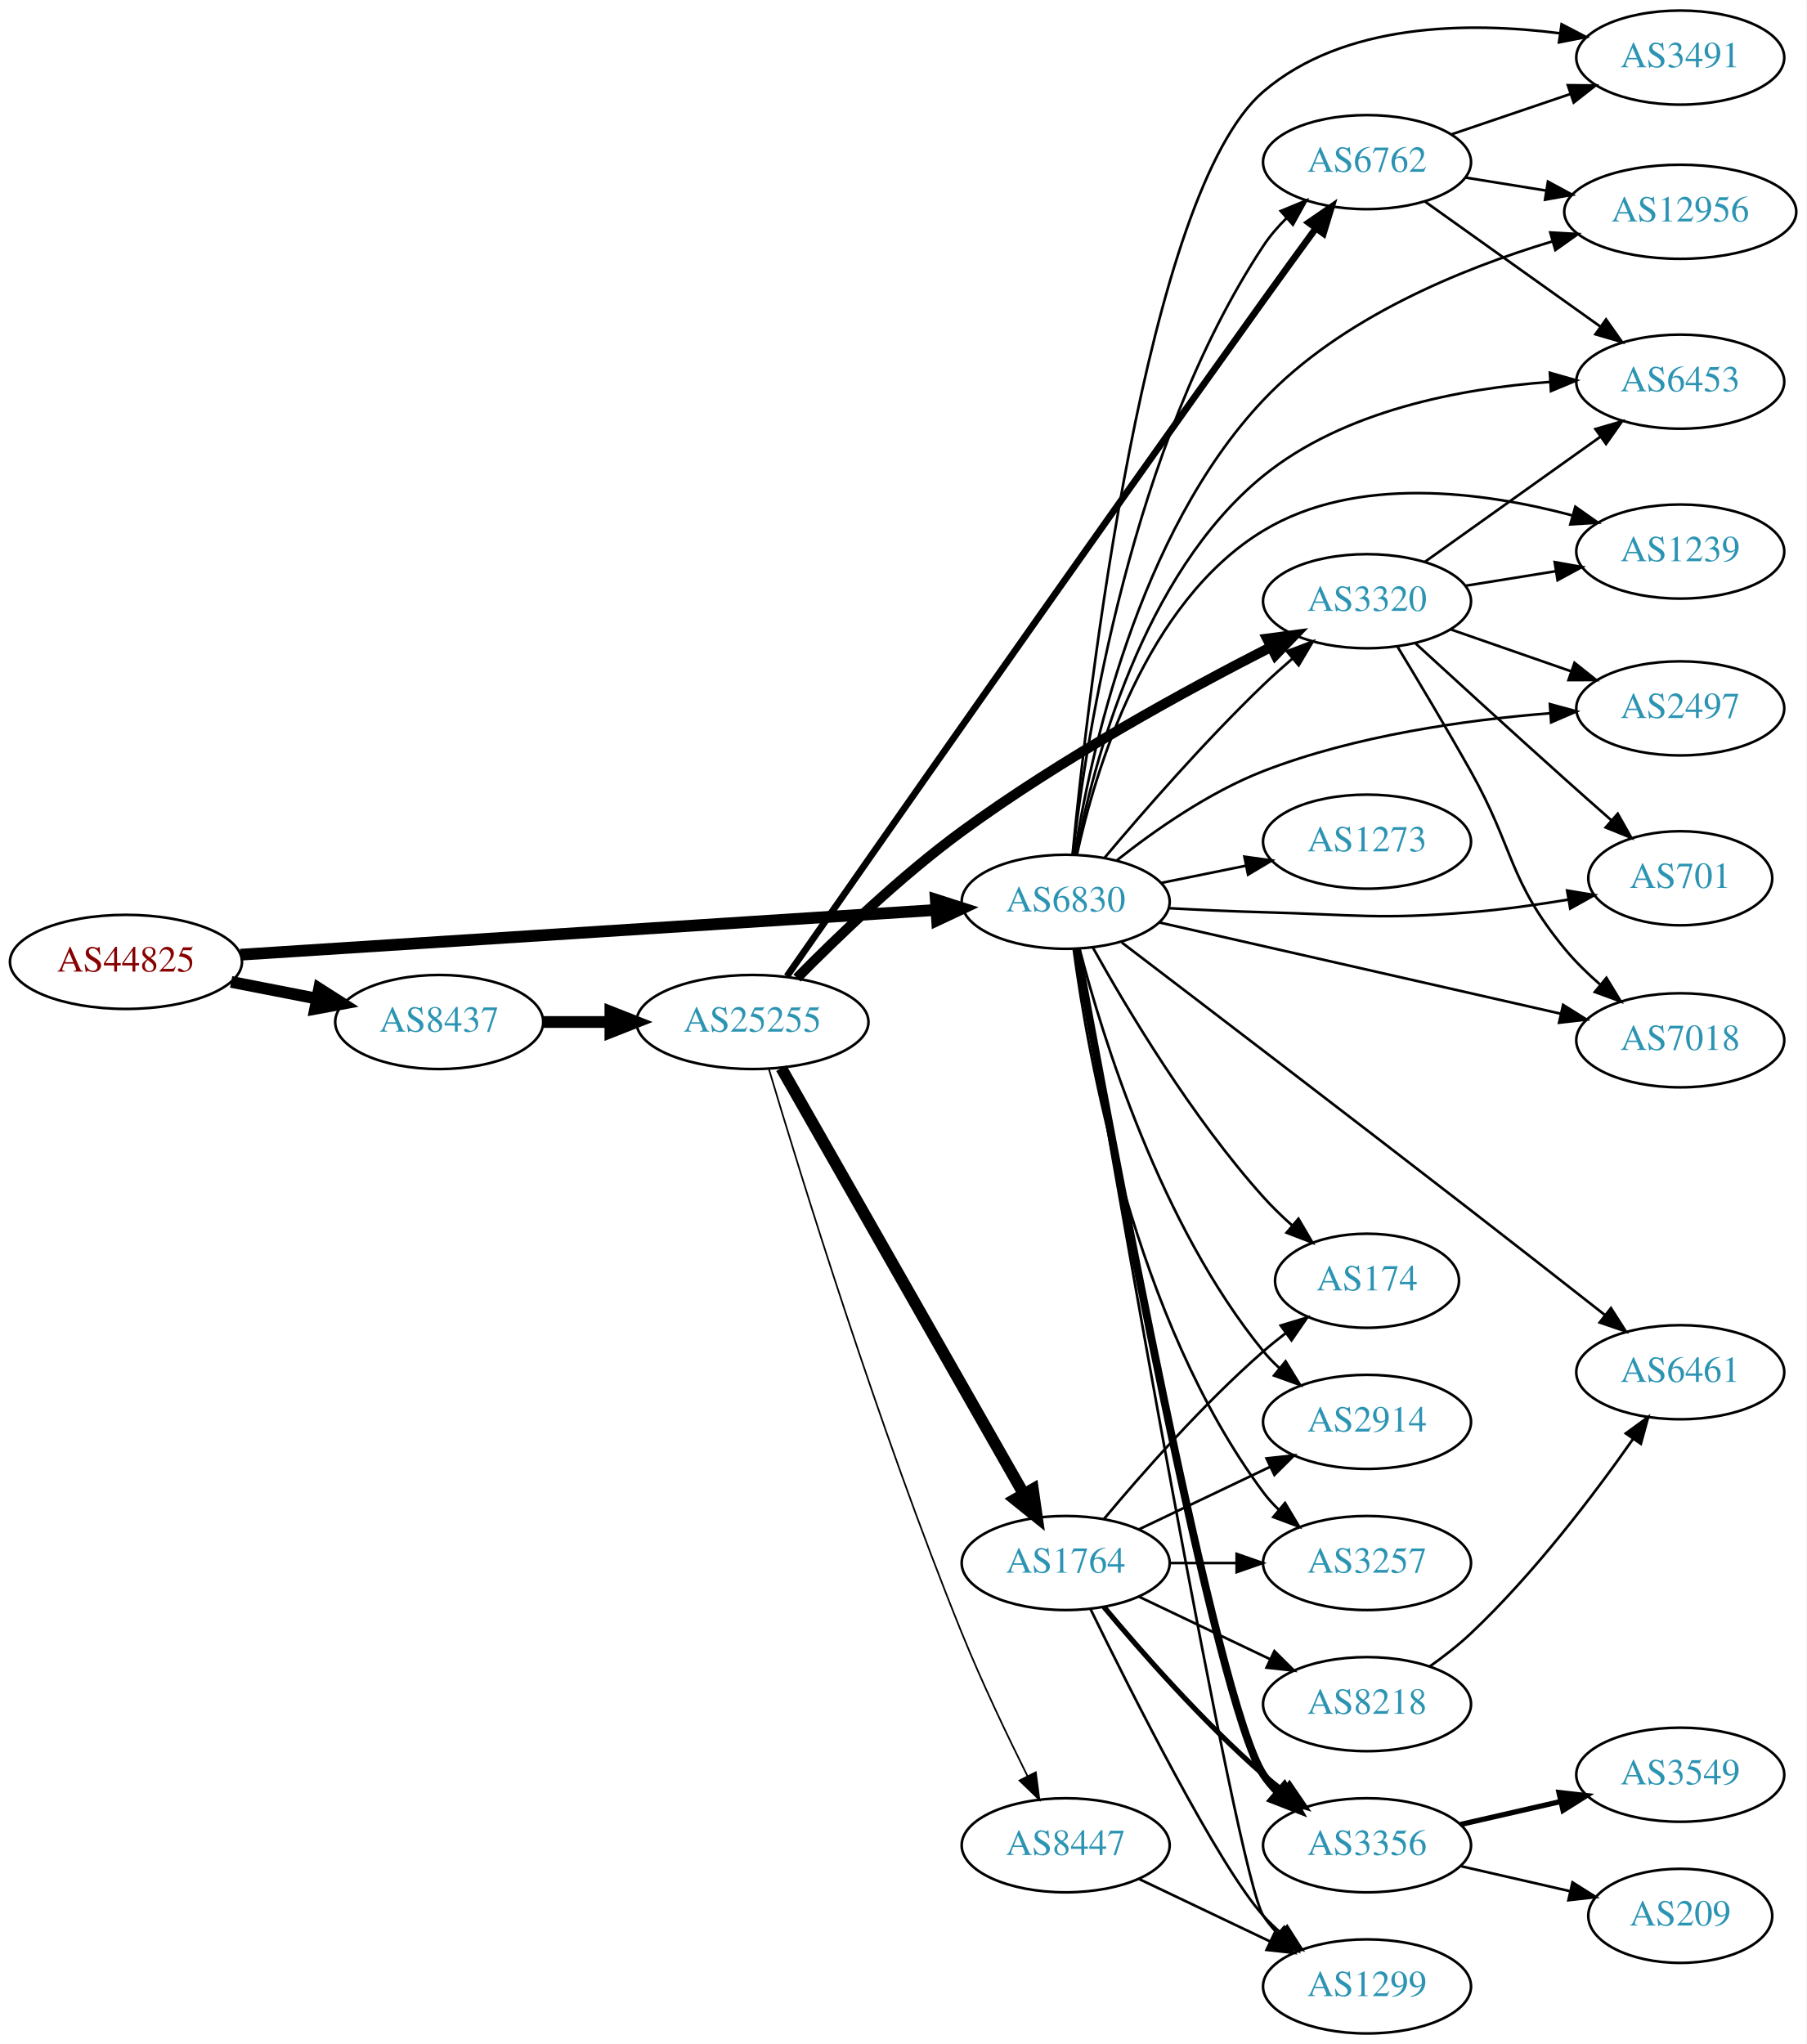
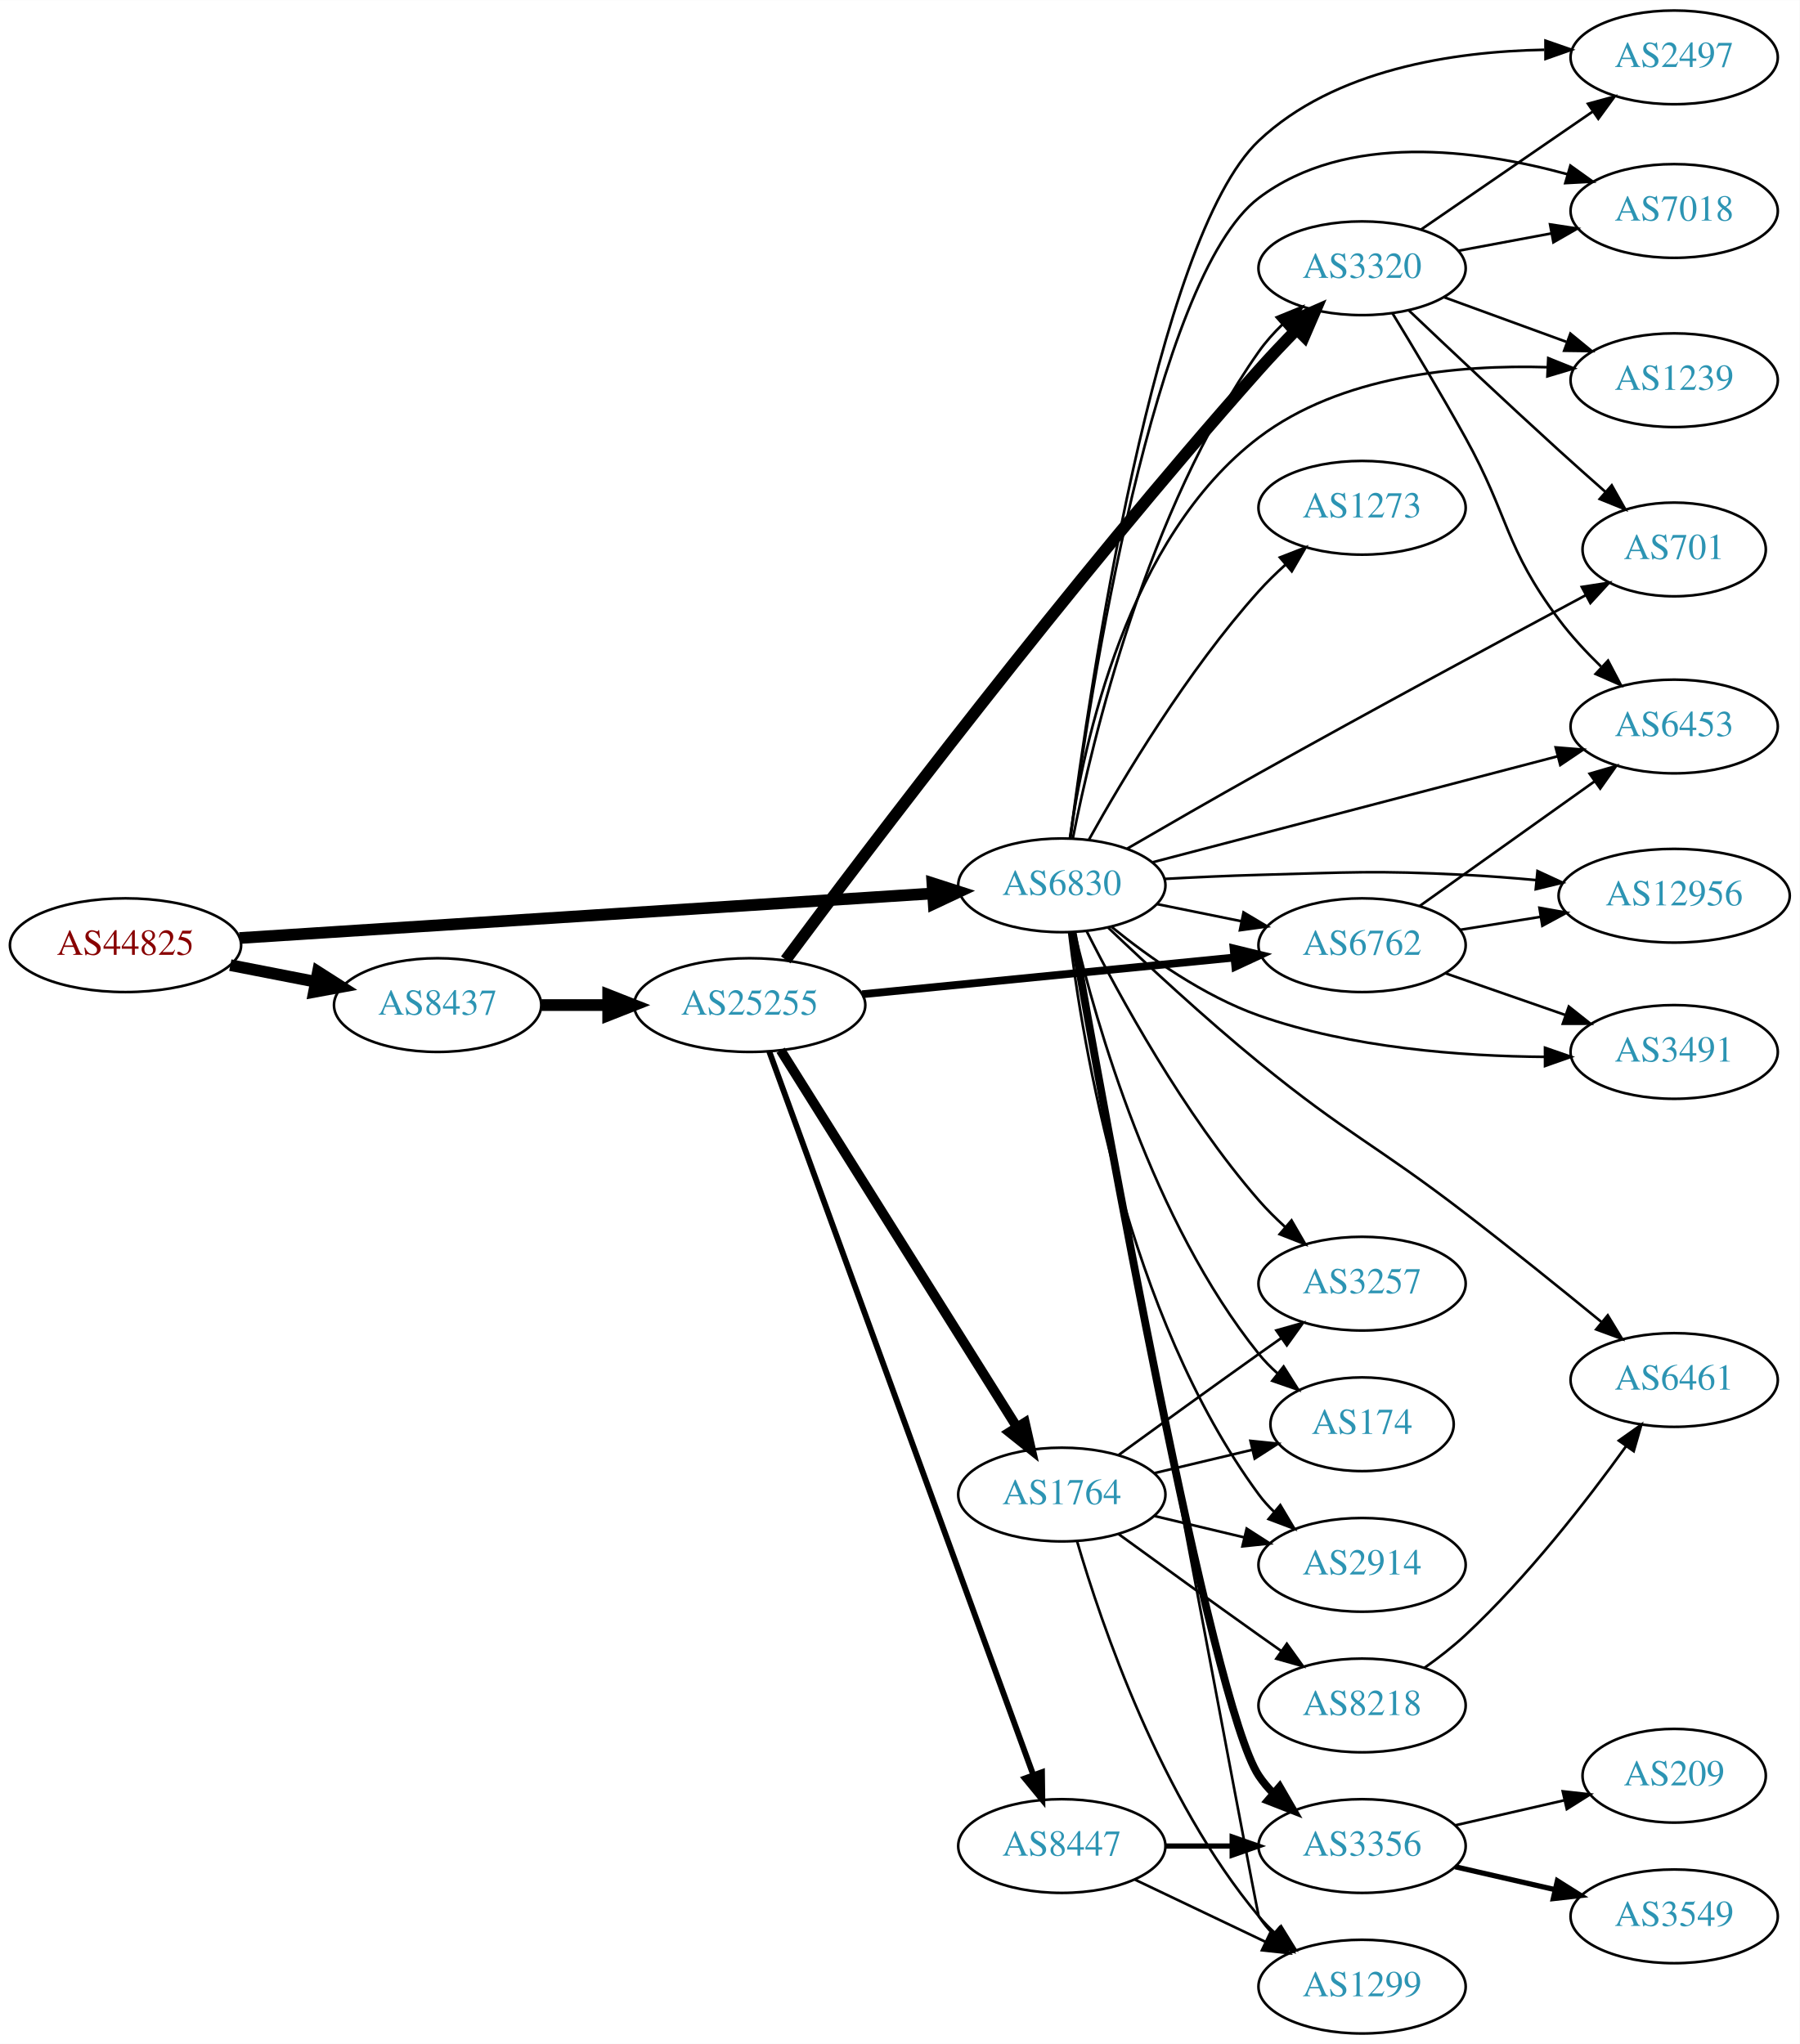
- <svg xmlns="http://www.w3.org/2000/svg" xmlns:xlink="http://www.w3.org/1999/xlink" width="691pt" height="782pt" viewBox="0.00 0.00 691.06 782.00">
-   <g id="graph0" class="graph" transform="scale(1 1) rotate(0) translate(4 778)">
-     <polygon fill="white" stroke="none" points="-4,4 -4,-778 687.055,-778 687.055,4 -4,4" />
+ <svg xmlns="http://www.w3.org/2000/svg" xmlns:xlink="http://www.w3.org/1999/xlink" width="691pt" height="785pt" viewBox="0.00 0.00 691.06 785.00">
+   <g id="graph0" class="graph" transform="scale(1 1) rotate(0) translate(4 781)">
+     <polygon fill="white" stroke="none" points="-4,4 -4,-781 687.055,-781 687.055,4 -4,4" />
    <g id="node1" class="node">
      <g id="a_node1">
        <a xlink:href="/asn/44825" xlink:title="AS44825 ~ RKOOE-AS [AT]">
-           <ellipse fill="#ffffff" stroke="black" cx="44.196" cy="-410" rx="44.393" ry="18" />
-           <text text-anchor="middle" x="44.196" y="-406.3" font-family="Times,serif" font-size="14.00" fill="#880000">AS44825</text>
+           <ellipse fill="#ffffff" stroke="black" cx="44.196" cy="-418" rx="44.393" ry="18" />
+           <text text-anchor="middle" x="44.196" y="-414.3" font-family="Times,serif" font-size="14.00" fill="#880000">AS44825</text>
        </a>
      </g>
    </g>
    <g id="node2" class="node">
      <g id="a_node2">
        <a xlink:href="/asn/6830" xlink:title="AS6830 ~ LGI-UPC [AT]">
-           <ellipse fill="#ffffff" stroke="black" cx="403.724" cy="-433" rx="39.794" ry="18" />
-           <text text-anchor="middle" x="403.724" y="-429.3" font-family="Times,serif" font-size="14.00" fill="#2c94b3">AS6830</text>
+           <ellipse fill="#ffffff" stroke="black" cx="403.724" cy="-441" rx="39.794" ry="18" />
+           <text text-anchor="middle" x="403.724" y="-437.3" font-family="Times,serif" font-size="14.00" fill="#2c94b3">AS6830</text>
        </a>
      </g>
    </g>
    <g id="edge1" class="edge">
-       <path fill="none" stroke="black" stroke-width="4.5" d="M87.967,-412.751C154.785,-417.05 283.55,-425.333 353.904,-429.859" />
-       <polygon fill="black" stroke="black" stroke-width="4.5" points="354.029,-433.813 364.261,-430.526 354.535,-425.954 354.029,-433.813" />
+       <path fill="none" stroke="black" stroke-width="4.5" d="M87.967,-420.751C154.785,-425.05 283.55,-433.333 353.904,-437.859" />
+       <polygon fill="black" stroke="black" stroke-width="4.5" points="354.029,-441.813 364.261,-438.526 354.535,-433.954 354.029,-441.813" />
    </g>
    <g id="node3" class="node">
      <g id="a_node3">
        <a xlink:href="/asn/8437" xlink:title="AS8437 ~ Hutchison Drei Austria GmbH [AT]">
-           <ellipse fill="#ffffff" stroke="black" cx="164.039" cy="-387" rx="39.794" ry="18" />
-           <text text-anchor="middle" x="164.039" y="-383.3" font-family="Times,serif" font-size="14.00" fill="#2c94b3">AS8437</text>
+           <ellipse fill="#ffffff" stroke="black" cx="164.039" cy="-395" rx="39.794" ry="18" />
+           <text text-anchor="middle" x="164.039" y="-391.3" font-family="Times,serif" font-size="14.00" fill="#2c94b3">AS8437</text>
        </a>
      </g>
    </g>
    <g id="edge2" class="edge">
-       <path fill="none" stroke="black" stroke-width="4.5" d="M84.436,-402.341C94.888,-400.301 106.274,-398.079 117.052,-395.975" />
-       <polygon fill="black" stroke="black" stroke-width="4.5" points="118.089,-399.785 127.149,-394.005 116.58,-392.056 118.089,-399.785" />
+       <path fill="none" stroke="black" stroke-width="4.5" d="M84.436,-410.341C94.888,-408.301 106.274,-406.079 117.052,-403.975" />
+       <polygon fill="black" stroke="black" stroke-width="4.5" points="118.089,-407.785 127.149,-402.005 116.58,-400.056 118.089,-407.785" />
    </g>
    <g id="node4" class="node">
      <g id="a_node4">
-         <a xlink:href="/asn/2914" xlink:title="AS2914 ~ NTT America, Inc. [US]">
-           <ellipse fill="#ffffff" stroke="black" cx="519.017" cy="-234" rx="39.794" ry="18" />
-           <text text-anchor="middle" x="519.017" y="-230.3" font-family="Times,serif" font-size="14.00" fill="#2c94b3">AS2914</text>
+         <a xlink:href="/asn/3356" xlink:title="AS3356 ~ Level 3 Parent, LLC [US]">
+           <ellipse fill="#ffffff" stroke="black" cx="519.017" cy="-72" rx="39.794" ry="18" />
+           <text text-anchor="middle" x="519.017" y="-68.3" font-family="Times,serif" font-size="14.00" fill="#2c94b3">AS3356</text>
        </a>
      </g>
    </g>
    <g id="edge3" class="edge">
-       <path fill="none" stroke="black" d="M409.039,-414.938C417.721,-381.568 439.921,-309.266 479.37,-261 481.215,-258.742 483.296,-256.59 485.509,-254.558" />
-       <polygon fill="black" stroke="black" points="487.859,-257.158 493.405,-248.131 483.44,-251.73 487.859,-257.158" />
+       <path fill="none" stroke="black" stroke-width="3" d="M407.874,-422.913C419.597,-356.236 460.958,-126.623 479.37,-99 480.987,-96.574 482.903,-94.3 485.003,-92.183" />
+       <polygon fill="black" stroke="black" stroke-width="3" points="487.37,-94.764 492.683,-85.597 482.814,-89.45 487.37,-94.764" />
    </g>
    <g id="node5" class="node">
      <g id="a_node5">
-         <a xlink:href="/asn/3257" xlink:title="AS3257 ~ GTT [DE]">
-           <ellipse fill="#ffffff" stroke="black" cx="519.017" cy="-180" rx="39.794" ry="18" />
-           <text text-anchor="middle" x="519.017" y="-176.3" font-family="Times,serif" font-size="14.00" fill="#2c94b3">AS3257</text>
+         <a xlink:href="/asn/3491" xlink:title="AS3491 ~ PCCW Global, Inc. [US]">
+           <ellipse fill="#ffffff" stroke="black" cx="638.859" cy="-377" rx="39.794" ry="18" />
+           <text text-anchor="middle" x="638.859" y="-373.3" font-family="Times,serif" font-size="14.00" fill="#2c94b3">AS3491</text>
        </a>
      </g>
    </g>
    <g id="edge4" class="edge">
-       <path fill="none" stroke="black" d="M406.792,-414.804C412.218,-373.94 430.017,-273.287 479.37,-207 481.112,-204.661 483.117,-202.451 485.278,-200.378" />
-       <polygon fill="black" stroke="black" points="487.638,-202.967 493.076,-193.874 483.154,-197.591 487.638,-202.967" />
+       <path fill="none" stroke="black" d="M422.922,-424.954C437.218,-413.359 458.188,-398.472 479.37,-391 514.746,-378.52 557.189,-375.341 589.247,-375.107" />
+       <polygon fill="black" stroke="black" points="589.262,-378.607 599.269,-375.127 589.276,-371.607 589.262,-378.607" />
    </g>
    <g id="node6" class="node">
      <g id="a_node6">
-         <a xlink:href="/asn/3491" xlink:title="AS3491 ~ PCCW Global, Inc. [US]">
-           <ellipse fill="#ffffff" stroke="black" cx="638.859" cy="-756" rx="39.794" ry="18" />
-           <text text-anchor="middle" x="638.859" y="-752.3" font-family="Times,serif" font-size="14.00" fill="#2c94b3">AS3491</text>
+         <a xlink:href="/asn/2497" xlink:title="AS2497 ~ Internet Initiative Japan Inc. [JP]">
+           <ellipse fill="#ffffff" stroke="black" cx="638.859" cy="-759" rx="39.794" ry="18" />
+           <text text-anchor="middle" x="638.859" y="-755.3" font-family="Times,serif" font-size="14.00" fill="#2c94b3">AS2497</text>
        </a>
      </g>
    </g>
    <g id="edge5" class="edge">
-       <path fill="none" stroke="black" d="M406.376,-451.329C412.241,-511.947 434.17,-704.292 479.37,-743 510.194,-769.396 557.872,-769.765 592.887,-765.294" />
-       <polygon fill="black" stroke="black" points="593.464,-768.747 602.858,-763.849 592.46,-761.82 593.464,-768.747" />
+       <path fill="none" stroke="black" d="M406.973,-459.319C414.353,-516.396 439.657,-689.454 479.37,-727 508.392,-754.439 554.111,-761.262 589.002,-761.91" />
+       <polygon fill="black" stroke="black" points="589.446,-765.41 599.453,-761.928 589.459,-758.41 589.446,-765.41" />
    </g>
    <g id="node7" class="node">
      <g id="a_node7">
-         <a xlink:href="/asn/174" xlink:title="AS174 ~ Cogent Communications [US]">
-           <ellipse fill="#ffffff" stroke="black" cx="519.017" cy="-288" rx="35.194" ry="18" />
-           <text text-anchor="middle" x="519.017" y="-284.3" font-family="Times,serif" font-size="14.00" fill="#2c94b3">AS174</text>
+         <a xlink:href="/asn/6461" xlink:title="AS6461 ~ Zayo Bandwidth [US]">
+           <ellipse fill="#ffffff" stroke="black" cx="638.859" cy="-251" rx="39.794" ry="18" />
+           <text text-anchor="middle" x="638.859" y="-247.3" font-family="Times,serif" font-size="14.00" fill="#2c94b3">AS6461</text>
        </a>
      </g>
    </g>
    <g id="edge6" class="edge">
-       <path fill="none" stroke="black" d="M414.159,-415.417C427.095,-392.182 451.885,-350.62 479.37,-320 482.687,-316.305 486.443,-312.669 490.277,-309.249" />
-       <polygon fill="black" stroke="black" points="492.778,-311.717 498.144,-302.582 488.252,-306.377 492.778,-311.717" />
+       <path fill="none" stroke="black" d="M421.457,-424.799C436.291,-410.673 458.738,-389.862 479.37,-373 513.178,-345.369 524.053,-341.618 558.663,-315 576.28,-301.451 595.693,-285.775 610.89,-273.328" />
+       <polygon fill="black" stroke="black" points="613.356,-275.832 618.861,-266.78 608.913,-270.424 613.356,-275.832" />
    </g>
    <g id="node8" class="node">
      <g id="a_node8">
-         <a xlink:href="/asn/6461" xlink:title="AS6461 ~ Zayo Bandwidth [US]">
-           <ellipse fill="#ffffff" stroke="black" cx="638.859" cy="-253" rx="39.794" ry="18" />
-           <text text-anchor="middle" x="638.859" y="-249.3" font-family="Times,serif" font-size="14.00" fill="#2c94b3">AS6461</text>
+         <a xlink:href="/asn/6453" xlink:title="AS6453 ~ TATA COMMUNICATIONS (AMERICA) INC [US]">
+           <ellipse fill="#ffffff" stroke="black" cx="638.859" cy="-502" rx="39.794" ry="18" />
+           <text text-anchor="middle" x="638.859" y="-498.3" font-family="Times,serif" font-size="14.00" fill="#2c94b3">AS6453</text>
        </a>
      </g>
    </g>
    <g id="edge7" class="edge">
-       <path fill="none" stroke="black" d="M425.193,-417.414C454.736,-394.897 511.012,-351.914 558.663,-315 575.785,-301.737 594.906,-286.772 610.07,-274.867" />
-       <polygon fill="black" stroke="black" points="612.348,-277.529 618.049,-268.599 608.023,-272.024 612.348,-277.529" />
+       <path fill="none" stroke="black" d="M438.624,-449.87C479.717,-460.622 549.049,-478.763 594.129,-490.558" />
+       <polygon fill="black" stroke="black" points="593.358,-493.974 603.918,-493.119 595.13,-487.202 593.358,-493.974" />
    </g>
    <g id="node9" class="node">
      <g id="a_node9">
-         <a xlink:href="/asn/3356" xlink:title="AS3356 ~ LEVEL3 [US]">
-           <ellipse fill="#ffffff" stroke="black" cx="519.017" cy="-72" rx="39.794" ry="18" />
-           <text text-anchor="middle" x="519.017" y="-68.3" font-family="Times,serif" font-size="14.00" fill="#2c94b3">AS3356</text>
+         <a xlink:href="/asn/7018" xlink:title="AS7018 ~ AT&amp;T Services, Inc. [US]">
+           <ellipse fill="#ffffff" stroke="black" cx="638.859" cy="-700" rx="39.794" ry="18" />
+           <text text-anchor="middle" x="638.859" y="-696.3" font-family="Times,serif" font-size="14.00" fill="#2c94b3">AS7018</text>
        </a>
      </g>
    </g>
    <g id="edge8" class="edge">
-       <path fill="none" stroke="black" stroke-width="3" d="M407.978,-414.885C419.888,-349.189 461.343,-125.9 479.37,-99 480.994,-96.578 482.913,-94.307 485.016,-92.192" />
-       <polygon fill="black" stroke="black" stroke-width="3" points="487.383,-94.773 492.702,-85.61 482.83,-89.456 487.383,-94.773" />
+       <path fill="none" stroke="black" d="M407.013,-459.016C414.337,-513.481 439.105,-674.541 479.37,-705 512.941,-730.395 562.951,-723.67 597.785,-714.135" />
+       <polygon fill="black" stroke="black" points="599.011,-717.423 607.627,-711.257 597.046,-710.704 599.011,-717.423" />
    </g>
    <g id="node10" class="node">
      <g id="a_node10">
        <a xlink:href="/asn/3320" xlink:title="AS3320 ~ DTAG [DE]">
-           <ellipse fill="#ffffff" stroke="black" cx="519.017" cy="-548" rx="39.794" ry="18" />
-           <text text-anchor="middle" x="519.017" y="-544.3" font-family="Times,serif" font-size="14.00" fill="#2c94b3">AS3320</text>
+           <ellipse fill="#ffffff" stroke="black" cx="519.017" cy="-678" rx="39.794" ry="18" />
+           <text text-anchor="middle" x="519.017" y="-674.3" font-family="Times,serif" font-size="14.00" fill="#2c94b3">AS3320</text>
        </a>
      </g>
    </g>
    <g id="edge9" class="edge">
-       <path fill="none" stroke="black" d="M418.634,-449.88C433.14,-467.135 456.861,-494.392 479.37,-516 482.878,-519.367 486.693,-522.787 490.514,-526.076" />
-       <polygon fill="black" stroke="black" points="488.362,-528.839 498.272,-532.587 492.862,-523.478 488.362,-528.839" />
+       <path fill="none" stroke="black" d="M407.939,-458.93C415.345,-496.496 436.368,-585.021 479.37,-646 481.982,-649.704 485.129,-653.224 488.485,-656.483" />
+       <polygon fill="black" stroke="black" points="486.232,-659.162 496.041,-663.166 490.87,-653.919 486.232,-659.162" />
    </g>
    <g id="node11" class="node">
      <g id="a_node11">
-         <a xlink:href="/asn/12956" xlink:title="AS12956 ~ TELXIUS [ES]">
-           <ellipse fill="#ffffff" stroke="black" cx="638.859" cy="-697" rx="44.393" ry="18" />
-           <text text-anchor="middle" x="638.859" y="-693.3" font-family="Times,serif" font-size="14.00" fill="#2c94b3">AS12956</text>
+         <a xlink:href="/asn/6762" xlink:title="AS6762 ~ TELECOM ITALIA SPARKLE S.p.A. [IT]">
+           <ellipse fill="#ffffff" stroke="black" cx="519.017" cy="-418" rx="39.794" ry="18" />
+           <text text-anchor="middle" x="519.017" y="-414.3" font-family="Times,serif" font-size="14.00" fill="#2c94b3">AS6762</text>
        </a>
      </g>
    </g>
    <g id="edge10" class="edge">
-       <path fill="none" stroke="black" d="M407.12,-451.02C412.942,-488.145 431.078,-573.945 479.37,-625 509.046,-656.374 554.973,-675.156 589.762,-685.628" />
-       <polygon fill="black" stroke="black" points="589.135,-689.089 599.713,-688.49 591.07,-682.362 589.135,-689.089" />
+       <path fill="none" stroke="black" d="M440.26,-433.786C450.488,-431.709 461.789,-429.415 472.531,-427.234" />
+       <polygon fill="black" stroke="black" points="473.503,-430.608 482.607,-425.189 472.111,-423.748 473.503,-430.608" />
    </g>
    <g id="node12" class="node">
      <g id="a_node12">
+         <a xlink:href="/asn/2914" xlink:title="AS2914 ~ NTT America, Inc. [US]">
+           <ellipse fill="#ffffff" stroke="black" cx="519.017" cy="-180" rx="39.794" ry="18" />
+           <text text-anchor="middle" x="519.017" y="-176.3" font-family="Times,serif" font-size="14.00" fill="#2c94b3">AS2914</text>
+         </a>
+       </g>
+     </g>
+     <g id="edge11" class="edge">
+       <path fill="none" stroke="black" d="M406.541,-422.794C411.51,-380.906 428.536,-276.009 479.37,-207 481.1,-204.652 483.096,-202.435 485.252,-200.358" />
+       <polygon fill="black" stroke="black" points="487.612,-202.946 493.038,-193.846 483.122,-197.577 487.612,-202.946" />
+     </g>
+     <g id="node13" class="node">
+       <g id="a_node13">
+         <a xlink:href="/asn/3257" xlink:title="AS3257 ~ GTT [DE]">
+           <ellipse fill="#ffffff" stroke="black" cx="519.017" cy="-288" rx="39.794" ry="18" />
+           <text text-anchor="middle" x="519.017" y="-284.3" font-family="Times,serif" font-size="14.00" fill="#2c94b3">AS3257</text>
+         </a>
+       </g>
+     </g>
+     <g id="edge12" class="edge">
+       <path fill="none" stroke="black" d="M413.259,-423.378C425.709,-398.698 450.533,-353.147 479.37,-320 482.411,-316.505 485.857,-313.08 489.408,-309.848" />
+       <polygon fill="black" stroke="black" points="491.927,-312.298 497.233,-303.128 487.366,-306.988 491.927,-312.298" />
+     </g>
+     <g id="node14" class="node">
+       <g id="a_node14">
+         <a xlink:href="/asn/174" xlink:title="AS174 ~ Cogent Communications [US]">
+           <ellipse fill="#ffffff" stroke="black" cx="519.017" cy="-234" rx="35.194" ry="18" />
+           <text text-anchor="middle" x="519.017" y="-230.3" font-family="Times,serif" font-size="14.00" fill="#2c94b3">AS174</text>
+         </a>
+       </g>
+     </g>
+     <g id="edge13" class="edge">
+       <path fill="none" stroke="black" d="M408.629,-422.908C416.81,-388.355 438.464,-311.891 479.37,-261 481.473,-258.384 483.893,-255.914 486.475,-253.61" />
+       <polygon fill="black" stroke="black" points="488.885,-256.166 494.553,-247.214 484.54,-250.678 488.885,-256.166" />
+     </g>
+     <g id="node15" class="node">
+       <g id="a_node15">
        <a xlink:href="/asn/1299" xlink:title="AS1299 ~ Telia Carrier [EU]">
          <ellipse fill="#ffffff" stroke="black" cx="519.017" cy="-18" rx="39.794" ry="18" />
          <text text-anchor="middle" x="519.017" y="-14.3" font-family="Times,serif" font-size="14.00" fill="#2c94b3">AS1299</text>
        </a>
      </g>
    </g>
-     <g id="edge11" class="edge">
-       <path fill="none" stroke="black" d="M407.819,-414.88C420.592,-340.393 469.021,-60.951 479.37,-45 480.957,-42.554 482.851,-40.266 484.935,-38.139" />
-       <polygon fill="black" stroke="black" points="487.304,-40.718 492.588,-31.534 482.73,-35.419 487.304,-40.718" />
-     </g>
-     <g id="node13" class="node">
-       <g id="a_node13">
-         <a xlink:href="/asn/7018" xlink:title="AS7018 ~ AT&amp;T Services, Inc. [US]">
-           <ellipse fill="#ffffff" stroke="black" cx="638.859" cy="-380" rx="39.794" ry="18" />
-           <text text-anchor="middle" x="638.859" y="-376.3" font-family="Times,serif" font-size="14.00" fill="#2c94b3">AS7018</text>
-         </a>
-       </g>
-     </g>
-     <g id="edge12" class="edge">
-       <path fill="none" stroke="black" d="M439.375,-425.123C480.209,-415.84 548.162,-400.391 592.988,-390.201" />
-       <polygon fill="black" stroke="black" points="594.043,-393.55 603.018,-387.921 592.491,-386.725 594.043,-393.55" />
-     </g>
-     <g id="node14" class="node">
-       <g id="a_node14">
-         <a xlink:href="/asn/1273" xlink:title="AS1273 ~ Vodafone Group PLC [EU]">
-           <ellipse fill="#ffffff" stroke="black" cx="519.017" cy="-456" rx="39.794" ry="18" />
-           <text text-anchor="middle" x="519.017" y="-452.3" font-family="Times,serif" font-size="14.00" fill="#2c94b3">AS1273</text>
-         </a>
-       </g>
-     </g>
-     <g id="edge13" class="edge">
-       <path fill="none" stroke="black" d="M440.26,-440.214C450.488,-442.291 461.789,-444.585 472.531,-446.766" />
-       <polygon fill="black" stroke="black" points="472.111,-450.252 482.607,-448.811 473.503,-443.392 472.111,-450.252" />
-     </g>
-     <g id="node15" class="node">
-       <g id="a_node15">
-         <a xlink:href="/asn/1239" xlink:title="AS1239 ~ Sprint [US]">
-           <ellipse fill="#ffffff" stroke="black" cx="638.859" cy="-567" rx="39.794" ry="18" />
-           <text text-anchor="middle" x="638.859" y="-563.3" font-family="Times,serif" font-size="14.00" fill="#2c94b3">AS1239</text>
-         </a>
-       </g>
-     </g>
    <g id="edge14" class="edge">
-       <path fill="none" stroke="black" d="M408.018,-450.992C414.897,-482.672 434.075,-547.638 479.37,-575 514.846,-596.43 563.358,-589.911 597.334,-580.891" />
-       <polygon fill="black" stroke="black" points="598.717,-584.137 607.381,-578.039 596.806,-577.402 598.717,-584.137" />
+       <path fill="none" stroke="black" d="M408.092,-423.007C422.558,-345.75 478.709,-46.024 479.37,-45 480.953,-42.551 482.843,-40.261 484.925,-38.132" />
+       <polygon fill="black" stroke="black" points="487.294,-40.711 492.573,-31.525 482.718,-35.414 487.294,-40.711" />
    </g>
    <g id="node16" class="node">
      <g id="a_node16">
-         <a xlink:href="/asn/2497" xlink:title="AS2497 ~ Internet Initiative Japan Inc. [JP]">
-           <ellipse fill="#ffffff" stroke="black" cx="638.859" cy="-507" rx="39.794" ry="18" />
-           <text text-anchor="middle" x="638.859" y="-503.3" font-family="Times,serif" font-size="14.00" fill="#2c94b3">AS2497</text>
+         <a xlink:href="/asn/1273" xlink:title="AS1273 ~ Vodafone Group PLC [EU]">
+           <ellipse fill="#ffffff" stroke="black" cx="519.017" cy="-586" rx="39.794" ry="18" />
+           <text text-anchor="middle" x="519.017" y="-582.3" font-family="Times,serif" font-size="14.00" fill="#2c94b3">AS1273</text>
        </a>
      </g>
    </g>
    <g id="edge15" class="edge">
-       <path fill="none" stroke="black" d="M423.362,-448.908C437.721,-460.274 458.576,-474.929 479.37,-483 514.602,-496.675 557.055,-502.595 589.152,-505.14" />
-       <polygon fill="black" stroke="black" points="588.965,-508.635 599.188,-505.853 589.461,-501.653 588.965,-508.635" />
+       <path fill="none" stroke="black" d="M414.159,-458.583C427.095,-481.818 451.885,-523.38 479.37,-554 482.465,-557.448 485.942,-560.844 489.509,-564.062" />
+       <polygon fill="black" stroke="black" points="487.474,-566.927 497.347,-570.771 492.026,-561.609 487.474,-566.927" />
    </g>
    <g id="node17" class="node">
      <g id="a_node17">
-         <a xlink:href="/asn/6453" xlink:title="AS6453 ~ TATA COMMUNICATIONS (AMERICA) INC [US]">
-           <ellipse fill="#ffffff" stroke="black" cx="638.859" cy="-632" rx="39.794" ry="18" />
-           <text text-anchor="middle" x="638.859" y="-628.3" font-family="Times,serif" font-size="14.00" fill="#2c94b3">AS6453</text>
+         <a xlink:href="/asn/1239" xlink:title="AS1239 ~ Sprint [US]">
+           <ellipse fill="#ffffff" stroke="black" cx="638.859" cy="-635" rx="39.794" ry="18" />
+           <text text-anchor="middle" x="638.859" y="-631.3" font-family="Times,serif" font-size="14.00" fill="#2c94b3">AS1239</text>
        </a>
      </g>
    </g>
    <g id="edge16" class="edge">
-       <path fill="none" stroke="black" d="M407.641,-451.137C414.094,-485.09 432.87,-558.216 479.37,-596 510.131,-620.995 554.852,-629.399 588.952,-631.894" />
-       <polygon fill="black" stroke="black" points="588.979,-635.401 599.166,-632.49 589.387,-628.413 588.979,-635.401" />
+       <path fill="none" stroke="black" d="M406.809,-459.103C411.971,-494.905 428.824,-574.604 479.37,-613 510.744,-636.832 556,-641.01 590.127,-639.996" />
+       <polygon fill="black" stroke="black" points="590.503,-643.483 600.333,-639.531 590.184,-636.49 590.503,-643.483" />
    </g>
    <g id="node18" class="node">
      <g id="a_node18">
-         <a xlink:href="/asn/6762" xlink:title="AS6762 ~ TELECOM ITALIA SPARKLE S.p.A. [IT]">
-           <ellipse fill="#ffffff" stroke="black" cx="519.017" cy="-716" rx="39.794" ry="18" />
-           <text text-anchor="middle" x="519.017" y="-712.3" font-family="Times,serif" font-size="14.00" fill="#2c94b3">AS6762</text>
+         <a xlink:href="/asn/701" xlink:title="AS701 ~ UUNET [US]">
+           <ellipse fill="#ffffff" stroke="black" cx="638.859" cy="-570" rx="35.194" ry="18" />
+           <text text-anchor="middle" x="638.859" y="-566.3" font-family="Times,serif" font-size="14.00" fill="#2c94b3">AS701</text>
        </a>
      </g>
    </g>
    <g id="edge17" class="edge">
-       <path fill="none" stroke="black" d="M406.489,-451.243C411.443,-494.849 428.6,-607.203 479.37,-684 481.87,-687.781 484.95,-691.347 488.271,-694.629" />
-       <polygon fill="black" stroke="black" points="486.001,-697.294 495.795,-701.334 490.658,-692.068 486.001,-697.294" />
+       <path fill="none" stroke="black" d="M428.84,-455.1C443.417,-463.57 462.401,-474.51 479.37,-484 522.517,-508.128 572.739,-535.213 604.89,-552.425" />
+       <polygon fill="black" stroke="black" points="603.39,-555.592 613.858,-557.222 606.691,-549.419 603.39,-555.592" />
    </g>
    <g id="node19" class="node">
      <g id="a_node19">
-         <a xlink:href="/asn/701" xlink:title="AS701 ~ UUNET [US]">
-           <ellipse fill="#ffffff" stroke="black" cx="638.859" cy="-442" rx="35.194" ry="18" />
-           <text text-anchor="middle" x="638.859" y="-438.3" font-family="Times,serif" font-size="14.00" fill="#2c94b3">AS701</text>
+         <a xlink:href="/asn/12956" xlink:title="AS12956 ~ TELXIUS [ES]">
+           <ellipse fill="#ffffff" stroke="black" cx="638.859" cy="-437" rx="44.393" ry="18" />
+           <text text-anchor="middle" x="638.859" y="-433.3" font-family="Times,serif" font-size="14.00" fill="#2c94b3">AS12956</text>
        </a>
      </g>
    </g>
    <g id="edge18" class="edge">
-       <path fill="none" stroke="black" d="M443.066,-430.551C454.72,-429.913 467.564,-429.316 479.37,-429 514.599,-428.057 523.538,-426.136 558.663,-429 570.8,-429.99 583.881,-431.819 595.846,-433.799" />
-       <polygon fill="black" stroke="black" points="595.572,-437.303 606.022,-435.56 596.766,-430.406 595.572,-437.303" />
+       <path fill="none" stroke="black" d="M443.066,-443.449C454.72,-444.087 467.564,-444.684 479.37,-445 514.599,-445.943 523.467,-446.773 558.663,-445 567.488,-444.555 576.844,-443.834 585.917,-443.001" />
+       <polygon fill="black" stroke="black" points="586.381,-446.473 595.996,-442.023 585.705,-439.506 586.381,-446.473" />
    </g>
    <g id="node22" class="node">
      <g id="a_node22">
        <a xlink:href="/asn/25255" xlink:title="AS25255 ~ ==&gt; TELE2 AUSTRIA &lt;== [AT]">
-           <ellipse fill="#ffffff" stroke="black" cx="283.881" cy="-387" rx="44.393" ry="18" />
-           <text text-anchor="middle" x="283.881" y="-383.3" font-family="Times,serif" font-size="14.00" fill="#2c94b3">AS25255</text>
+           <ellipse fill="#ffffff" stroke="black" cx="283.881" cy="-395" rx="44.393" ry="18" />
+           <text text-anchor="middle" x="283.881" y="-391.3" font-family="Times,serif" font-size="14.00" fill="#2c94b3">AS25255</text>
        </a>
      </g>
    </g>
    <g id="edge21" class="edge">
-       <path fill="none" stroke="black" stroke-width="4.5" d="M203.951,-387C212.054,-387 220.729,-387 229.255,-387" />
-       <polygon fill="black" stroke="black" stroke-width="4.5" points="229.533,-390.938 239.533,-387 229.533,-383.063 229.533,-390.938" />
+       <path fill="none" stroke="black" stroke-width="4.5" d="M203.951,-395C212.054,-395 220.729,-395 229.255,-395" />
+       <polygon fill="black" stroke="black" stroke-width="4.5" points="229.533,-398.938 239.533,-395 229.533,-391.063 229.533,-398.938" />
    </g>
    <g id="node20" class="node">
      <g id="a_node20">
        <a xlink:href="/asn/3549" xlink:title="AS3549 ~ Level 3 Parent, LLC [US]">
-           <ellipse fill="#ffffff" stroke="black" cx="638.859" cy="-99" rx="39.794" ry="18" />
-           <text text-anchor="middle" x="638.859" y="-95.3" font-family="Times,serif" font-size="14.00" fill="#2c94b3">AS3549</text>
+           <ellipse fill="#ffffff" stroke="black" cx="638.859" cy="-45" rx="39.794" ry="18" />
+           <text text-anchor="middle" x="638.859" y="-41.3" font-family="Times,serif" font-size="14.00" fill="#2c94b3">AS3549</text>
        </a>
      </g>
    </g>
    <g id="edge19" class="edge">
-       <path fill="none" stroke="black" stroke-width="2" d="M554.736,-79.955C566.736,-82.704 580.357,-85.825 593.049,-88.733" />
-       <polygon fill="black" stroke="black" stroke-width="2" points="592.452,-92.187 602.981,-91.009 594.015,-85.364 592.452,-92.187" />
+       <path fill="none" stroke="black" stroke-width="2" d="M554.736,-64.045C566.736,-61.296 580.357,-58.175 593.049,-55.267" />
+       <polygon fill="black" stroke="black" stroke-width="2" points="594.015,-58.636 602.981,-52.991 592.452,-51.813 594.015,-58.636" />
    </g>
    <g id="node21" class="node">
      <g id="a_node21">
        <a xlink:href="/asn/209" xlink:title="AS209 ~ CenturyLink Communications, LLC [US]">
-           <ellipse fill="#ffffff" stroke="black" cx="638.859" cy="-45" rx="35.194" ry="18" />
-           <text text-anchor="middle" x="638.859" y="-41.3" font-family="Times,serif" font-size="14.00" fill="#2c94b3">AS209</text>
+           <ellipse fill="#ffffff" stroke="black" cx="638.859" cy="-99" rx="35.194" ry="18" />
+           <text text-anchor="middle" x="638.859" y="-95.3" font-family="Times,serif" font-size="14.00" fill="#2c94b3">AS209</text>
        </a>
      </g>
    </g>
    <g id="edge20" class="edge">
-       <path fill="none" stroke="black" d="M554.736,-64.045C567.829,-61.045 582.851,-57.603 596.492,-54.478" />
-       <polygon fill="black" stroke="black" points="597.633,-57.807 606.599,-52.162 596.07,-50.984 597.633,-57.807" />
-     </g>
-     <g id="edge36" class="edge">
-       <path fill="none" stroke="black" d="M530.586,-530.755C538.49,-517.733 549.471,-499.37 558.663,-483 575.406,-453.183 572.939,-441.409 594.663,-415 598.591,-410.225 603.259,-405.648 608.049,-401.469" />
-       <polygon fill="black" stroke="black" points="610.608,-403.896 616.118,-394.847 606.168,-398.485 610.608,-403.896" />
+       <path fill="none" stroke="black" d="M554.736,-79.955C567.829,-82.955 582.851,-86.397 596.492,-89.522" />
+       <polygon fill="black" stroke="black" points="596.07,-93.016 606.599,-91.838 597.633,-86.193 596.07,-93.016" />
+     </g>
+     <g id="edge40" class="edge">
+       <path fill="none" stroke="black" d="M541.631,-692.857C560.119,-705.565 586.933,-723.995 607.563,-738.175" />
+       <polygon fill="black" stroke="black" points="605.76,-741.183 615.983,-743.963 609.725,-735.414 605.76,-741.183" />
+     </g>
+     <g id="edge39" class="edge">
+       <path fill="none" stroke="black" d="M530.643,-660.787C538.576,-647.781 549.569,-629.424 558.663,-613 575.611,-582.395 573.68,-570.993 594.663,-543 599.353,-536.743 605.042,-530.605 610.73,-525.062" />
+       <polygon fill="black" stroke="black" points="613.466,-527.296 618.392,-517.916 608.692,-522.177 613.466,-527.296" />
+     </g>
+     <g id="edge38" class="edge">
+       <path fill="none" stroke="black" d="M556.014,-684.72C567.217,-686.812 579.73,-689.148 591.535,-691.352" />
+       <polygon fill="black" stroke="black" points="591.204,-694.85 601.677,-693.245 592.489,-687.969 591.204,-694.85" />
+     </g>
+     <g id="edge41" class="edge">
+       <path fill="none" stroke="black" d="M550.364,-666.926C564.685,-661.701 581.978,-655.391 597.395,-649.765" />
+       <polygon fill="black" stroke="black" points="599.011,-652.901 607.205,-646.185 596.611,-646.325 599.011,-652.901" />
    </g>
    <g id="edge37" class="edge">
-       <path fill="none" stroke="black" d="M556.657,-553.908C567.631,-555.677 579.814,-557.641 591.335,-559.499" />
-       <polygon fill="black" stroke="black" points="590.812,-562.96 601.242,-561.096 591.926,-556.049 590.812,-562.96" />
-     </g>
-     <g id="edge39" class="edge">
-       <path fill="none" stroke="black" d="M550.978,-537.228C565.075,-532.323 581.952,-526.452 597.065,-521.193" />
-       <polygon fill="black" stroke="black" points="598.401,-524.434 606.695,-517.843 596.1,-517.823 598.401,-524.434" />
-     </g>
-     <g id="edge38" class="edge">
-       <path fill="none" stroke="black" d="M541.085,-563.018C559.82,-576.373 587.412,-596.04 608.344,-610.961" />
-       <polygon fill="black" stroke="black" points="606.402,-613.875 616.576,-616.829 610.465,-608.175 606.402,-613.875" />
-     </g>
-     <g id="edge40" class="edge">
-       <path fill="none" stroke="black" d="M537.435,-531.976C552.514,-518.142 574.941,-497.656 594.663,-480 600.393,-474.87 606.584,-469.389 612.441,-464.231" />
-       <polygon fill="black" stroke="black" points="614.943,-466.691 620.144,-457.461 610.322,-461.433 614.943,-466.691" />
-     </g>
-     <g id="edge34" class="edge">
-       <path fill="none" stroke="black" d="M551.287,-726.614C565.271,-731.361 581.941,-737.019 596.903,-742.098" />
-       <polygon fill="black" stroke="black" points="595.849,-745.436 606.443,-745.336 598.099,-738.808 595.849,-745.436" />
-     </g>
-     <g id="edge35" class="edge">
-       <path fill="none" stroke="black" d="M556.657,-710.092C566.386,-708.524 577.066,-706.802 587.392,-705.137" />
-       <polygon fill="black" stroke="black" points="588.236,-708.546 597.552,-703.499 587.122,-701.635 588.236,-708.546" />
-     </g>
-     <g id="edge33" class="edge">
-       <path fill="none" stroke="black" d="M541.085,-700.982C559.82,-687.627 587.412,-667.96 608.344,-653.039" />
-       <polygon fill="black" stroke="black" points="610.465,-655.825 616.576,-647.171 606.402,-650.125 610.465,-655.825" />
+       <path fill="none" stroke="black" d="M537.069,-661.718C552.106,-647.43 574.674,-626.157 594.663,-608 600.356,-602.829 606.532,-597.331 612.386,-592.17" />
+       <polygon fill="black" stroke="black" points="614.887,-594.632 620.093,-585.404 610.269,-589.372 614.887,-594.632" />
+     </g>
+     <g id="edge26" class="edge">
+       <path fill="none" stroke="black" d="M550.978,-407.228C565.075,-402.323 581.952,-396.452 597.065,-391.193" />
+       <polygon fill="black" stroke="black" points="598.401,-394.434 606.695,-387.843 596.1,-387.823 598.401,-394.434" />
+     </g>
+     <g id="edge27" class="edge">
+       <path fill="none" stroke="black" d="M541.085,-433.018C559.82,-446.373 587.412,-466.04 608.344,-480.961" />
+       <polygon fill="black" stroke="black" points="606.402,-483.875 616.576,-486.829 610.465,-478.175 606.402,-483.875" />
+     </g>
+     <g id="edge28" class="edge">
+       <path fill="none" stroke="black" d="M556.657,-423.908C566.386,-425.476 577.066,-427.198 587.392,-428.863" />
+       <polygon fill="black" stroke="black" points="587.122,-432.365 597.552,-430.501 588.236,-425.454 587.122,-432.365" />
    </g>
    <g id="edge25" class="edge">
-       <path fill="none" stroke="black" stroke-width="3.857" d="M300.919,-403.826C316.281,-419.429 340.541,-442.767 364.077,-460 402.282,-487.974 450.151,-514.101 482.278,-530.502" />
-       <polygon fill="black" stroke="black" stroke-width="3.857" points="480.804,-533.678 491.308,-535.067 483.963,-527.431 480.804,-533.678" />
-     </g>
-     <g id="edge24" class="edge">
-       <path fill="none" stroke="black" stroke-width="2.571" d="M297.071,-404.507C327.564,-448.254 409.7,-565.811 479.37,-663 485.839,-672.024 492.986,-681.862 499.357,-690.585" />
-       <polygon fill="black" stroke="black" stroke-width="2.571" points="496.685,-692.861 505.415,-698.865 502.335,-688.728 496.685,-692.861" />
+       <path fill="none" stroke="black" stroke-width="4.5" d="M297.709,-412.377C327.99,-453.103 406.83,-557.435 479.37,-639 483.967,-644.168 489.063,-649.54 494.005,-654.585" />
+       <polygon fill="black" stroke="black" stroke-width="4.5" points="491.218,-657.366 501.061,-661.68 496.802,-651.813 491.218,-657.366" />
+     </g>
+     <g id="edge22" class="edge">
+       <path fill="none" stroke="black" stroke-width="3" d="M327.1,-399.165C367.346,-403.136 427.885,-409.108 469.962,-413.259" />
+       <polygon fill="black" stroke="black" stroke-width="3" points="469.676,-416.748 479.971,-414.247 470.363,-409.782 469.676,-416.748" />
    </g>
    <g id="node23" class="node">
      <g id="a_node23">
+         <a xlink:href="/asn/1764" xlink:title="AS1764 ~ NEXTLAYER-AS [AT]">
+           <ellipse fill="#ffffff" stroke="black" cx="403.724" cy="-207" rx="39.794" ry="18" />
+           <text text-anchor="middle" x="403.724" y="-203.3" font-family="Times,serif" font-size="14.00" fill="#2c94b3">AS1764</text>
+         </a>
+       </g>
+     </g>
+     <g id="edge23" class="edge">
+       <path fill="none" stroke="black" stroke-width="3.75" d="M295.756,-377.65C316.54,-344.494 362,-271.968 386.429,-232.996" />
+       <polygon fill="black" stroke="black" stroke-width="3.75" points="389.529,-234.64 391.875,-224.308 383.598,-230.922 389.529,-234.64" />
+     </g>
+     <g id="node24" class="node">
+       <g id="a_node24">
        <a xlink:href="/asn/8447" xlink:title="AS8447 ~ A1 Telekom Austria AG [AT]">
          <ellipse fill="#ffffff" stroke="black" cx="403.724" cy="-72" rx="39.794" ry="18" />
          <text text-anchor="middle" x="403.724" y="-68.3" font-family="Times,serif" font-size="14.00" fill="#2c94b3">AS8447</text>
        </a>
      </g>
    </g>
-     <g id="edge22" class="edge">
-       <path fill="none" stroke="black" stroke-width="0.643" d="M290.135,-369.125C301.922,-329.611 331.964,-232.076 364.077,-153 371.602,-134.47 381.297,-114.158 389.094,-98.51" />
-       <polygon fill="black" stroke="black" stroke-width="0.643" points="392.296,-99.933 393.667,-89.427 386.044,-96.785 392.296,-99.933" />
-     </g>
-     <g id="node24" class="node">
-       <g id="a_node24">
-         <a xlink:href="/asn/1764" xlink:title="AS1764 ~ NEXTLAYER-AS [AT]">
-           <ellipse fill="#ffffff" stroke="black" cx="403.724" cy="-180" rx="39.794" ry="18" />
-           <text text-anchor="middle" x="403.724" y="-176.3" font-family="Times,serif" font-size="14.00" fill="#2c94b3">AS1764</text>
-         </a>
-       </g>
-     </g>
-     <g id="edge23" class="edge">
-       <path fill="none" stroke="black" stroke-width="4.5" d="M294.928,-369.351C315.67,-332.917 363.324,-249.209 387.726,-206.345" />
-       <polygon fill="black" stroke="black" stroke-width="4.5" points="391.176,-208.243 392.702,-197.604 384.333,-204.346 391.176,-208.243" />
-     </g>
-     <g id="edge26" class="edge">
-       <path fill="none" stroke="black" d="M431.86,-59.066C446.854,-51.919 465.675,-42.948 481.898,-35.215" />
-       <polygon fill="black" stroke="black" points="483.581,-38.291 491.102,-30.829 480.569,-31.972 483.581,-38.291" />
-     </g>
-     <g id="edge29" class="edge">
-       <path fill="none" stroke="black" d="M431.86,-192.934C446.854,-200.081 465.675,-209.052 481.898,-216.785" />
-       <polygon fill="black" stroke="black" points="480.569,-220.028 491.102,-221.171 483.581,-213.709 480.569,-220.028" />
+     <g id="edge24" class="edge">
+       <path fill="none" stroke="black" stroke-width="2.25" d="M291.385,-377.174C310.942,-323.57 369.309,-163.588 392.784,-99.245" />
+       <polygon fill="black" stroke="black" stroke-width="2.25" points="396.101,-100.365 396.24,-89.771 389.525,-97.966 396.101,-100.365" />
+     </g>
+     <g id="edge31" class="edge">
+       <path fill="none" stroke="black" d="M439.331,-198.752C450.202,-196.162 462.357,-193.265 473.799,-190.538" />
+       <polygon fill="black" stroke="black" points="474.705,-193.92 483.621,-188.197 473.082,-187.111 474.705,-193.92" />
    </g>
    <g id="edge30" class="edge">
-       <path fill="none" stroke="black" d="M443.396,-180C451.599,-180 460.363,-180 468.895,-180" />
-       <polygon fill="black" stroke="black" points="469.134,-183.5 479.134,-180 469.134,-176.5 469.134,-183.5" />
-     </g>
-     <g id="edge27" class="edge">
-       <path fill="none" stroke="black" d="M418.354,-196.817C432.636,-213.929 456.183,-240.745 479.37,-261 482.04,-263.332 484.913,-265.648 487.843,-267.886" />
-       <polygon fill="black" stroke="black" points="485.994,-270.87 496.134,-273.939 490.121,-265.216 485.994,-270.87" />
-     </g>
-     <g id="edge28" class="edge">
-       <path fill="none" stroke="black" stroke-width="2" d="M418.354,-163.183C432.636,-146.071 456.183,-119.255 479.37,-99 481.836,-96.846 484.475,-94.706 487.172,-92.628" />
-       <polygon fill="black" stroke="black" stroke-width="2" points="489.345,-95.375 495.326,-86.63 485.197,-89.736 489.345,-95.375" />
+       <path fill="none" stroke="black" d="M425.572,-222.222C440.506,-233.091 461.12,-248.025 479.37,-261 482.191,-263.005 485.134,-265.085 488.082,-267.159" />
+       <polygon fill="black" stroke="black" points="486.109,-270.05 496.306,-272.926 490.128,-264.319 486.109,-270.05" />
+     </g>
+     <g id="edge33" class="edge">
+       <path fill="none" stroke="black" d="M439.331,-215.248C451.125,-218.058 464.43,-221.229 476.698,-224.153" />
+       <polygon fill="black" stroke="black" points="476.164,-227.624 486.703,-226.537 477.787,-220.814 476.164,-227.624" />
    </g>
    <g id="edge32" class="edge">
-       <path fill="none" stroke="black" d="M413.162,-162.489C428.78,-130.491 462.167,-64.107 479.37,-45 481.373,-42.776 483.591,-40.637 485.924,-38.603" />
-       <polygon fill="black" stroke="black" points="488.454,-41.065 494.143,-32.127 484.122,-35.567 488.454,-41.065" />
+       <path fill="none" stroke="black" d="M409.598,-188.998C418.912,-157.156 441.728,-90.019 479.37,-45 481.241,-42.763 483.339,-40.626 485.565,-38.604" />
+       <polygon fill="black" stroke="black" points="487.912,-41.208 493.484,-32.196 483.509,-35.766 487.912,-41.208" />
    </g>
    <g id="node25" class="node">
      <g id="a_node25">
        <a xlink:href="/asn/8218" xlink:title="AS8218 ~ legacy Neotelecoms [FR]">
          <ellipse fill="#ffffff" stroke="black" cx="519.017" cy="-126" rx="39.794" ry="18" />
          <text text-anchor="middle" x="519.017" y="-122.3" font-family="Times,serif" font-size="14.00" fill="#2c94b3">AS8218</text>
        </a>
      </g>
    </g>
-     <g id="edge31" class="edge">
-       <path fill="none" stroke="black" d="M431.86,-167.066C446.854,-159.919 465.675,-150.948 481.898,-143.215" />
-       <polygon fill="black" stroke="black" points="483.581,-146.291 491.102,-138.829 480.569,-139.972 483.581,-146.291" />
-     </g>
-     <g id="edge41" class="edge">
-       <path fill="none" stroke="black" d="M542.941,-140.373C548.335,-144.191 553.896,-148.511 558.663,-153 582.894,-175.819 605.97,-206.311 620.896,-227.602" />
-       <polygon fill="black" stroke="black" points="618.019,-229.596 626.582,-235.834 623.778,-225.617 618.019,-229.596" />
+     <g id="edge29" class="edge">
+       <path fill="none" stroke="black" d="M425.572,-191.778C440.506,-180.909 461.12,-165.975 479.37,-153 482.191,-150.995 485.134,-148.915 488.082,-146.841" />
+       <polygon fill="black" stroke="black" points="490.128,-149.681 496.306,-141.074 486.109,-143.95 490.128,-149.681" />
+     </g>
+     <g id="edge36" class="edge">
+       <path fill="none" stroke="black" stroke-width="2" d="M443.396,-72C451.599,-72 460.363,-72 468.895,-72" />
+       <polygon fill="black" stroke="black" stroke-width="2" points="469.134,-75.5 479.134,-72 469.134,-68.5 469.134,-75.5" />
+     </g>
+     <g id="edge35" class="edge">
+       <path fill="none" stroke="black" d="M431.86,-59.066C446.854,-51.919 465.675,-42.948 481.898,-35.215" />
+       <polygon fill="black" stroke="black" points="483.581,-38.291 491.102,-30.829 480.569,-31.972 483.581,-38.291" />
+     </g>
+     <g id="edge34" class="edge">
+       <path fill="none" stroke="black" d="M542.909,-140.406C548.304,-144.223 553.874,-148.535 558.663,-153 582.461,-175.191 605.342,-204.681 620.337,-225.495" />
+       <polygon fill="black" stroke="black" points="617.617,-227.71 626.26,-233.838 623.324,-223.658 617.617,-227.71" />
    </g>
  </g>
</svg>
